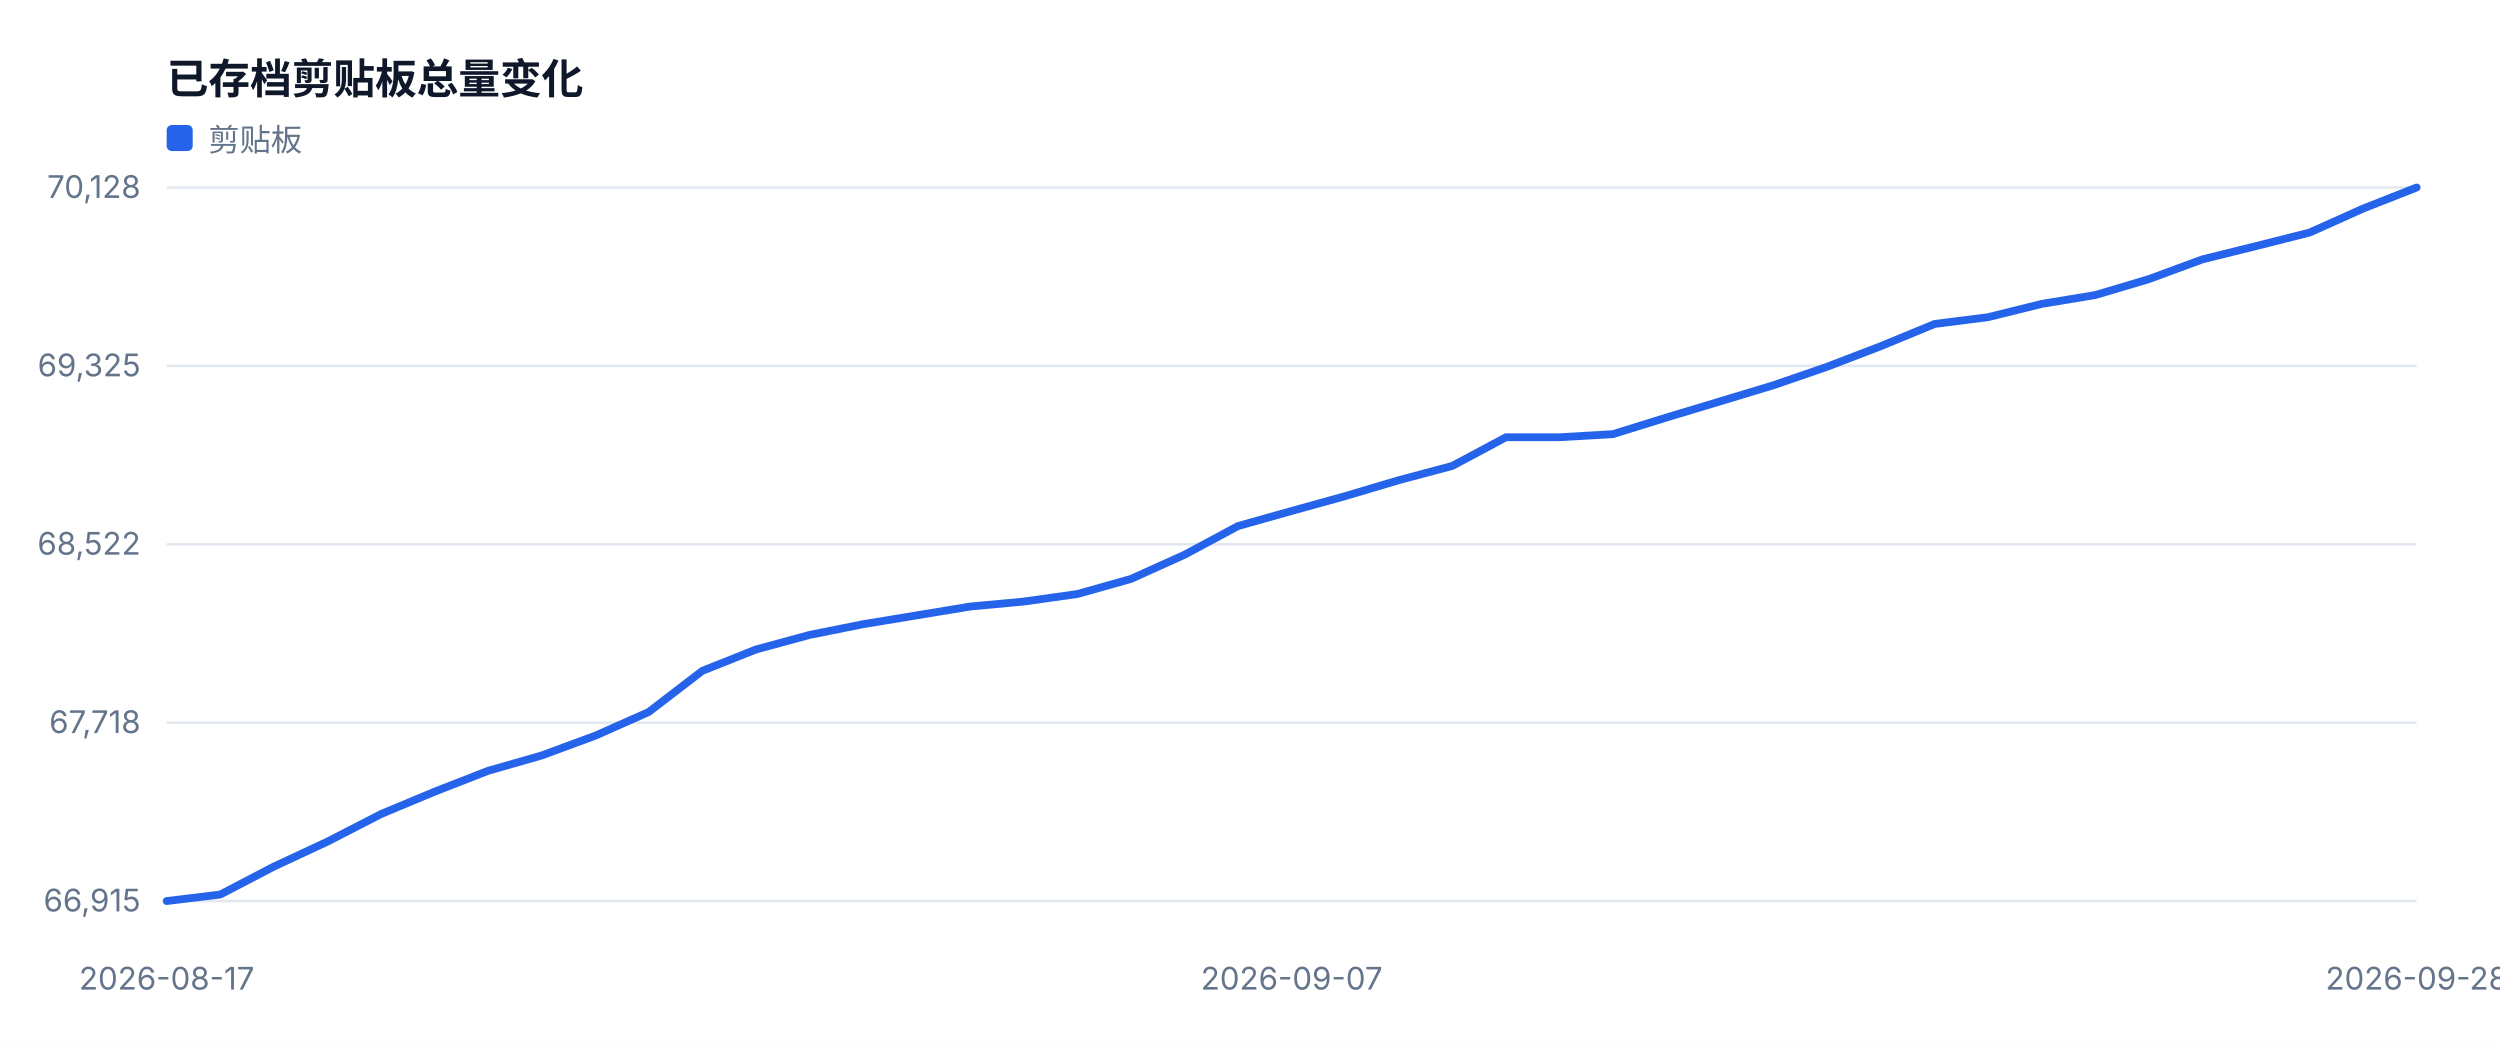
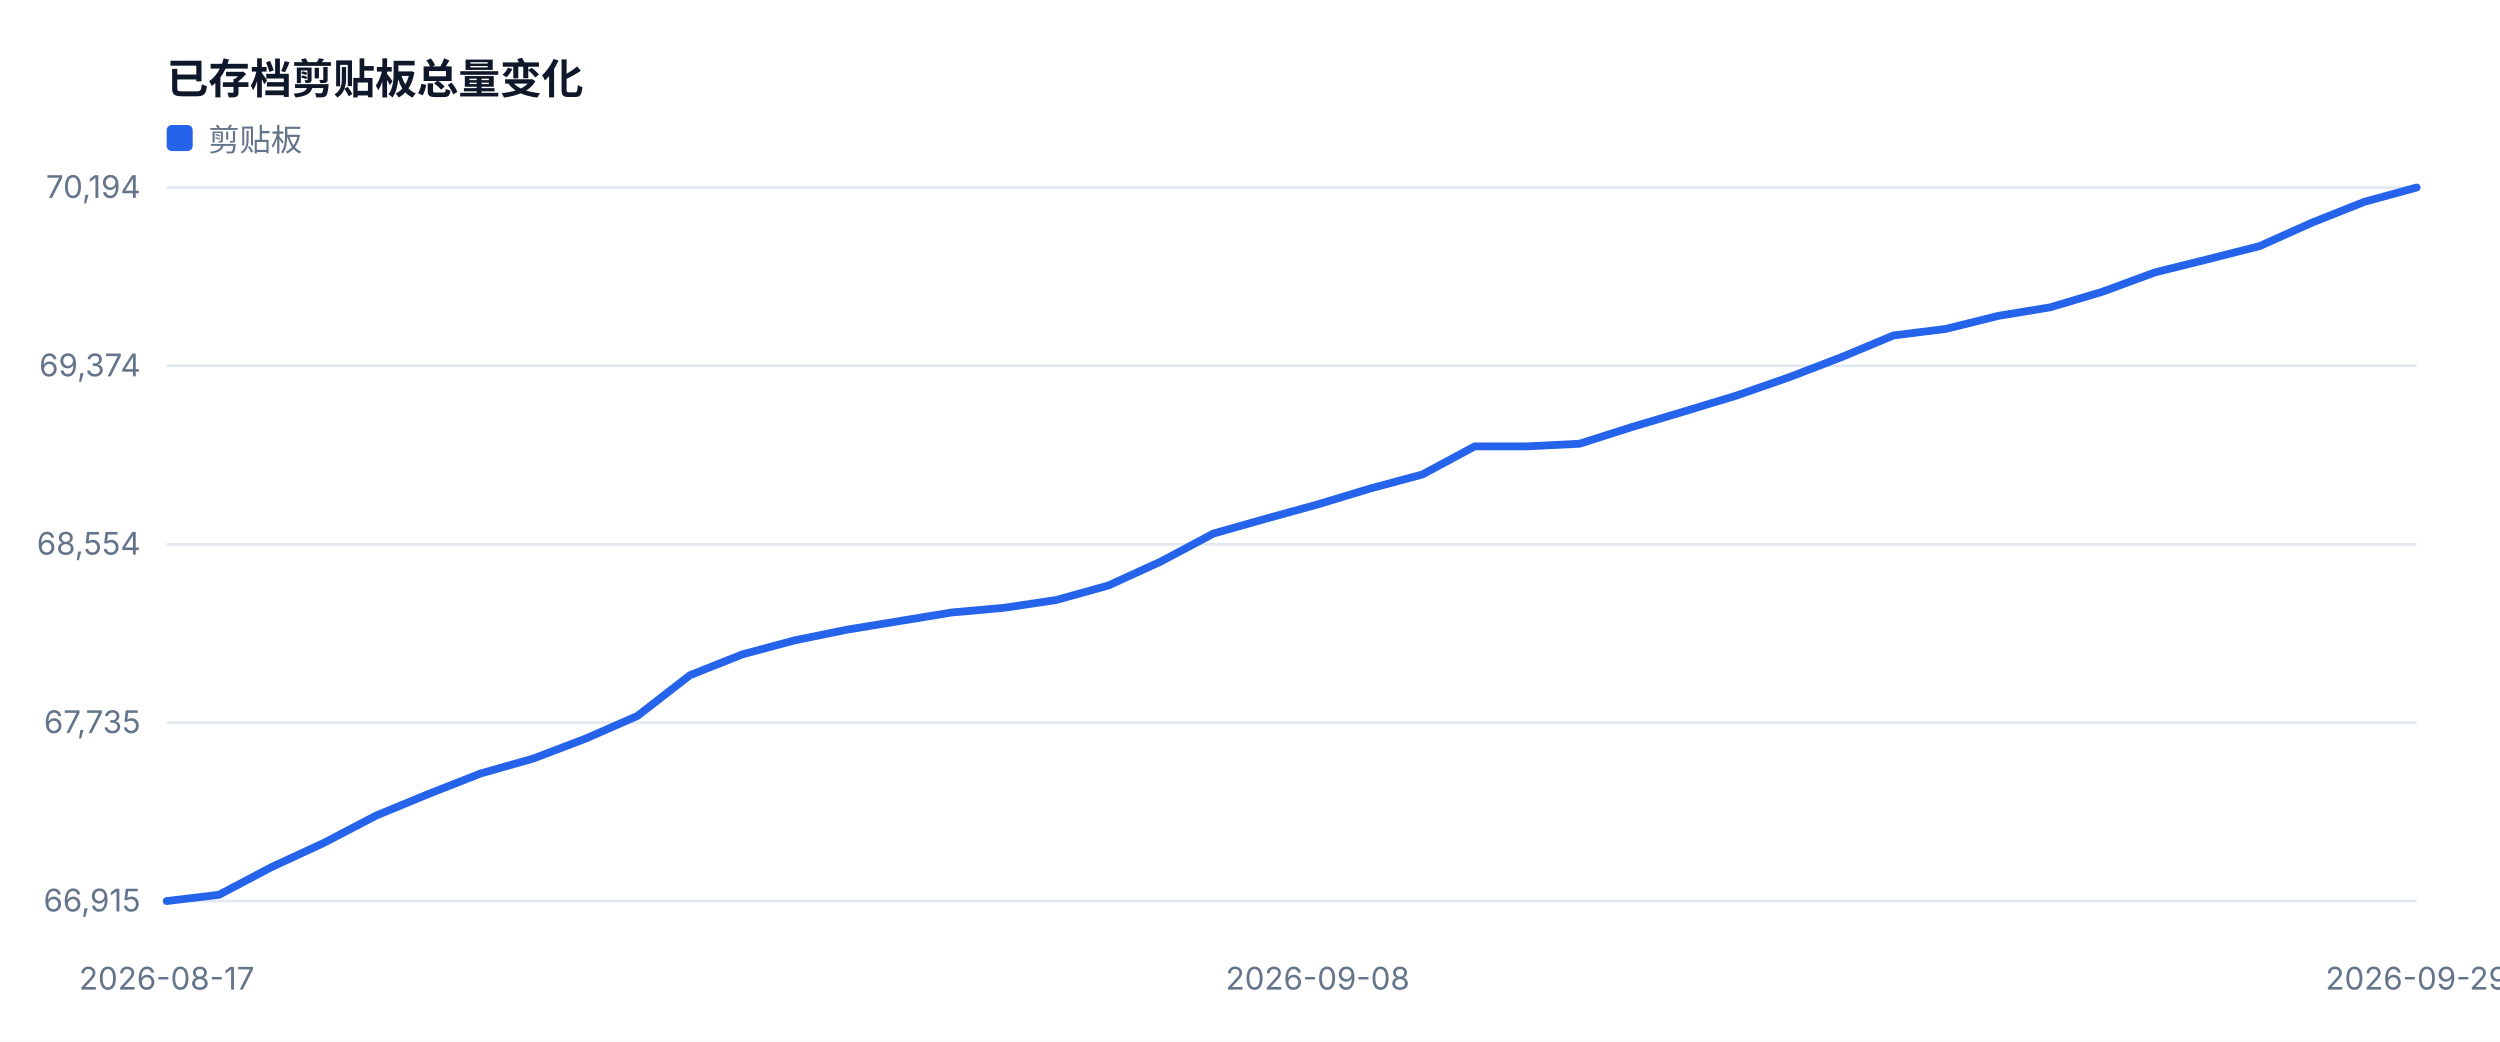
<svg xmlns="http://www.w3.org/2000/svg" width="960" height="400" viewBox="0 0 960 400" role="img">
  <style>text{font-family:-apple-system,BlinkMacSystemFont,'Segoe UI',sans-serif;fill:#334155}.muted{fill:#64748b;font-size:12px}.value{fill:#0f172a;font-size:28px;font-weight:700}.title{fill:#0f172a;font-size:16px;font-weight:700}</style>
  <rect width="100%" height="100%" fill="#ffffff" />
  <text x="64" y="36" class="title">已存档剪贴板总量变化</text>
  <line x1="64" y1="346.0" x2="928" y2="346.0" stroke="#e2e8f0" />
  <text x="54" y="350.0" text-anchor="end" class="muted">66,915</text>
  <line x1="64" y1="277.5" x2="928" y2="277.5" stroke="#e2e8f0" />
-   <text x="54" y="281.5" text-anchor="end" class="muted">67,718</text>
+   <text x="54" y="281.5" text-anchor="end" class="muted">67,735</text>
  <line x1="64" y1="209.0" x2="928" y2="209.0" stroke="#e2e8f0" />
-   <text x="54" y="213.0" text-anchor="end" class="muted">68,522</text>
+   <text x="54" y="213.0" text-anchor="end" class="muted">68,554</text>
  <line x1="64" y1="140.5" x2="928" y2="140.5" stroke="#e2e8f0" />
-   <text x="54" y="144.5" text-anchor="end" class="muted">69,325</text>
+   <text x="54" y="144.5" text-anchor="end" class="muted">69,374</text>
  <line x1="64" y1="72.0" x2="928" y2="72.0" stroke="#e2e8f0" />
-   <text x="54" y="76.0" text-anchor="end" class="muted">70,128</text>
+   <text x="54" y="76.0" text-anchor="end" class="muted">70,194</text>
  <text x="64.0" y="380" text-anchor="middle" class="muted">2026-08-17</text>
-   <text x="496.0" y="380" text-anchor="middle" class="muted">2026-09-07</text>
-   <text x="928.0" y="380" text-anchor="middle" class="muted">2026-09-28</text>
-   <polyline fill="none" stroke="#2563eb" stroke-width="3" stroke-linejoin="round" stroke-linecap="round" points="64.0,346.0 84.6,343.5 105.1,332.8 125.7,323.2 146.3,312.6 166.9,304.0 187.4,296.0 208.0,290.1 228.6,282.5 249.1,273.4 269.7,257.6 290.3,249.4 310.9,243.8 331.4,239.7 352.0,236.3 372.6,232.9 393.1,231.0 413.7,228.1 434.3,222.3 454.9,213.0 475.4,202.0 496.0,196.2 516.6,190.5 537.1,184.4 557.7,178.9 578.3,167.9 598.9,167.9 619.4,166.7 640.0,160.3 660.6,154.1 681.1,147.9 701.7,140.8 722.3,132.9 742.9,124.4 763.4,121.8 784.0,116.7 804.6,113.3 825.1,107.2 845.7,99.6 866.3,94.5 886.9,89.3 907.4,80.1 928.0,72.0" />
+   <text x="506.0" y="380" text-anchor="middle" class="muted">2026-09-08</text>
+   <text x="928.0" y="380" text-anchor="middle" class="muted">2026-09-29</text>
+   <polyline fill="none" stroke="#2563eb" stroke-width="3" stroke-linejoin="round" stroke-linecap="round" points="64.0,346.0 84.1,343.6 104.2,333.0 124.3,323.7 144.4,313.2 164.5,304.9 184.6,297.0 204.7,291.3 224.7,283.7 244.8,274.9 264.9,259.3 285.0,251.3 305.1,245.9 325.2,241.8 345.3,238.5 365.4,235.2 385.5,233.4 405.6,230.4 425.7,224.8 445.8,215.6 465.9,204.9 486.0,199.2 506.0,193.7 526.1,187.6 546.2,182.2 566.3,171.4 586.4,171.4 606.5,170.4 626.6,164.0 646.7,158.0 666.8,151.9 686.9,144.9 707.0,137.2 727.1,128.8 747.2,126.3 767.3,121.3 787.3,118.0 807.4,112.0 827.5,104.6 847.6,99.6 867.7,94.5 887.8,85.5 907.9,77.5 928.0,72.0" />
  <rect x="64" y="48" width="10" height="10" fill="#2563eb" rx="2" />
  <text x="80" y="58" class="muted">剪贴板</text>
</svg>
